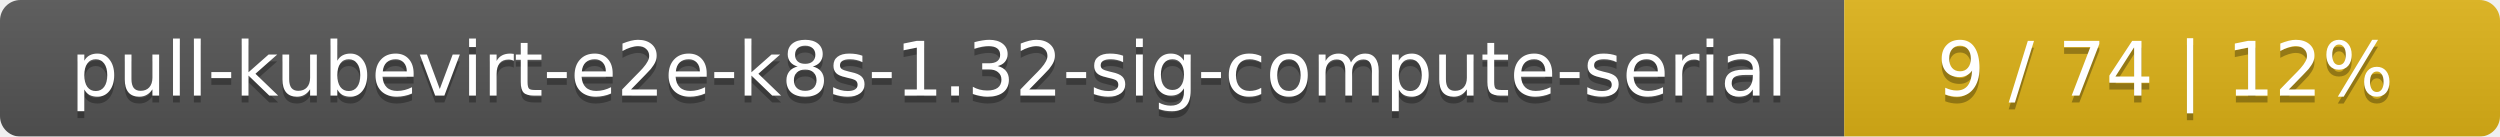
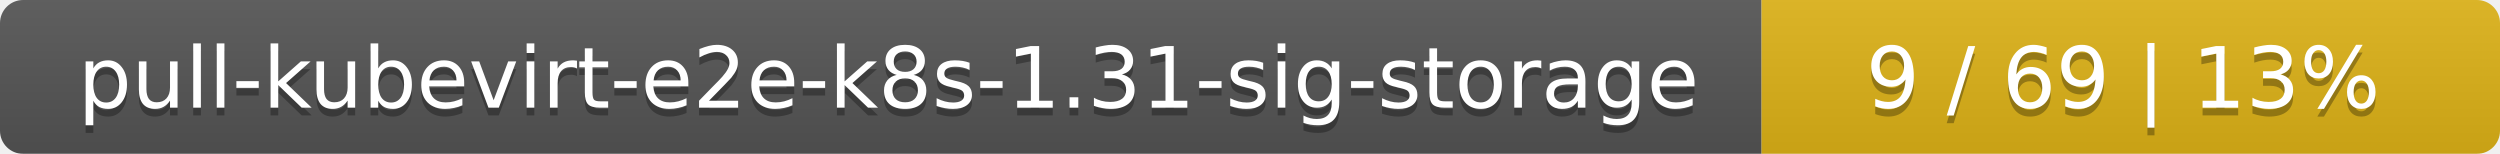
- <svg xmlns="http://www.w3.org/2000/svg" width="366" height="20">
+ <svg xmlns="http://www.w3.org/2000/svg" width="325" height="20">
  <linearGradient id="smooth" x2="0" y2="100%">
    <stop offset="0" stop-color="#bbb" stop-opacity=".1" />
    <stop offset="1" stop-opacity=".1" />
  </linearGradient>
  <mask id="round">
-     <rect width="366" height="20" rx="3" fill="#fff" />
+     <rect width="325" height="20" rx="3" fill="#fff" />
  </mask>
  <g mask="url(#round)">
-     <rect width="270" height="20" fill="#555" />
-     <rect x="270" width="96" height="20" fill="#dfb317" />
-     <rect width="366" height="20" fill="url(#smooth)" />
+     <rect width="229" height="20" fill="#555" />
+     <rect x="229" width="96" height="20" fill="#dfb317" />
+     <rect width="325" height="20" fill="url(#smooth)" />
  </g>
  <g fill="#fff" text-anchor="middle" font-family="DejaVu Sans,Verdana,Geneva,sans-serif" font-size="11">
-     <text x="136" y="15" fill="#010101" fill-opacity=".3">pull-kubevirt-e2e-k8s-1.32-sig-compute-serial</text>
-     <text x="136" y="14">pull-kubevirt-e2e-k8s-1.32-sig-compute-serial</text>
-     <text x="317" y="15" fill="#010101" fill-opacity=".3">9 / 74    |    12%</text>
-     <text x="317" y="14">9 / 74    |    12%</text>
+     <text x="115.5" y="15" fill="#010101" fill-opacity=".3">pull-kubevirt-e2e-k8s-1.31-sig-storage</text>
+     <text x="115.5" y="14">pull-kubevirt-e2e-k8s-1.31-sig-storage</text>
+     <text x="276" y="15" fill="#010101" fill-opacity=".3">9 / 69    |    13%</text>
+     <text x="276" y="14">9 / 69    |    13%</text>
  </g>
</svg>
